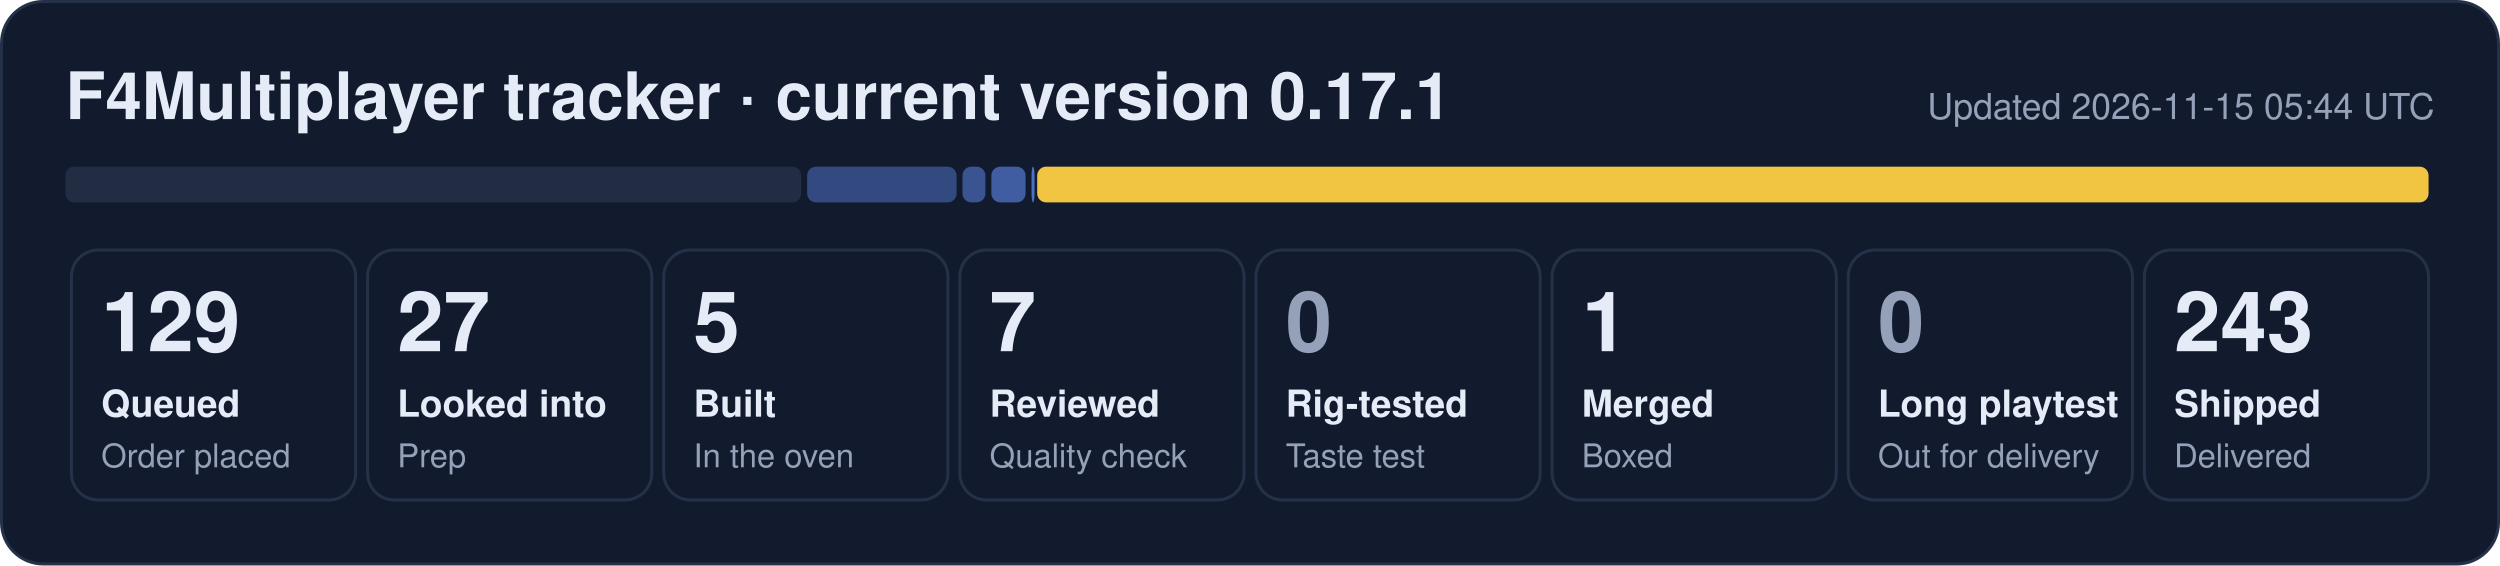
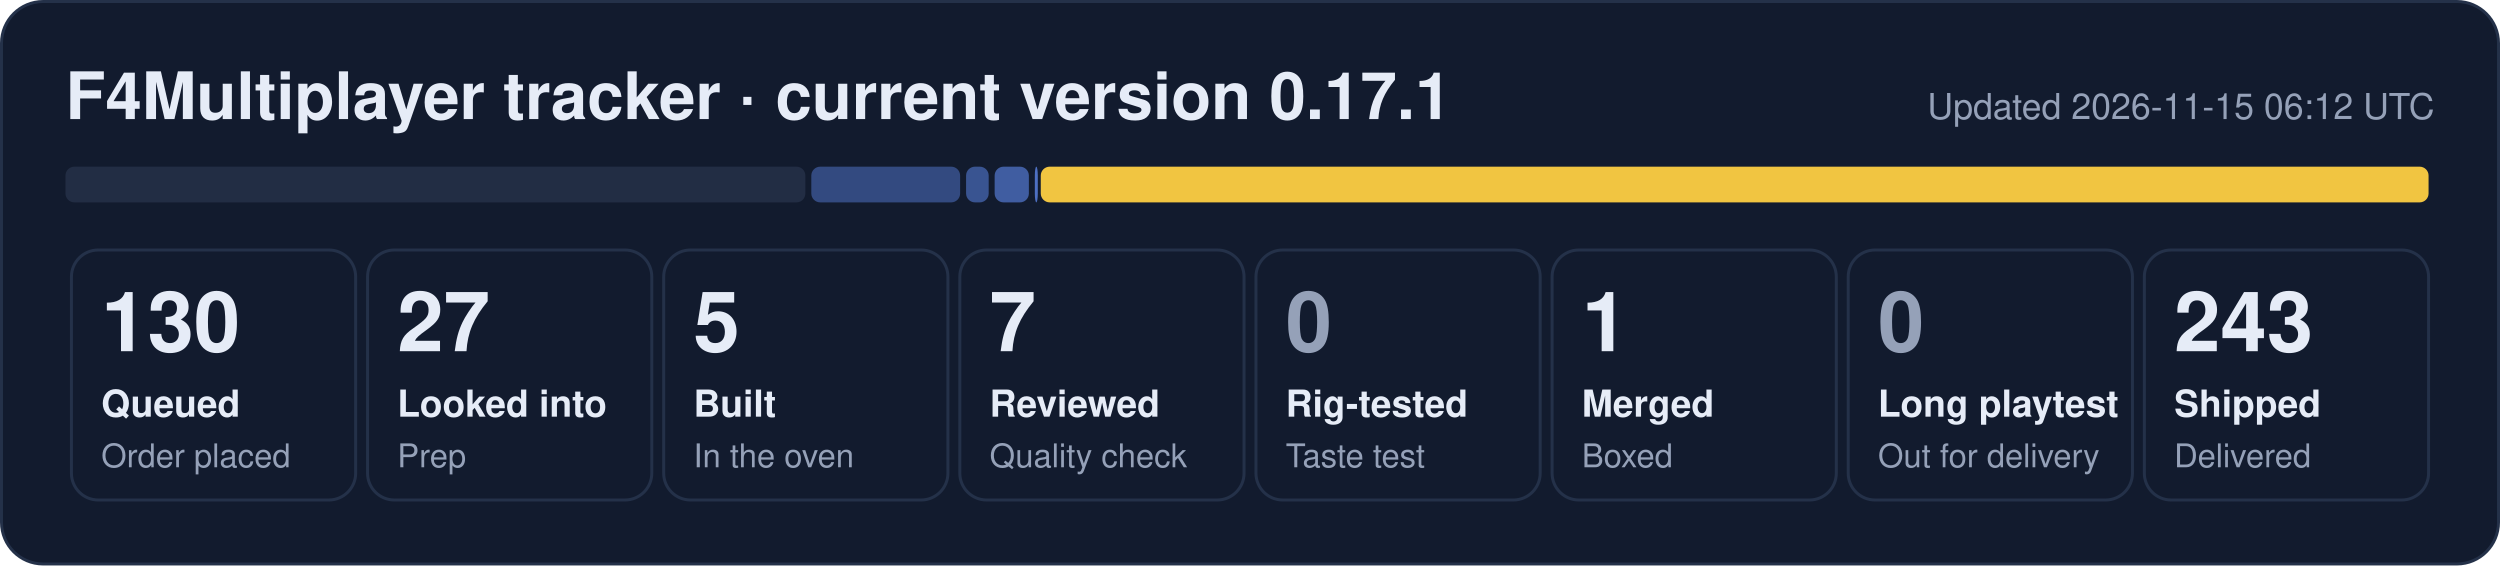
- <svg xmlns="http://www.w3.org/2000/svg" width="840" height="190" viewBox="0 0 840 190" role="img" aria-label="F4Multiplayer tracker: 129 queued, 27 looked into, 5 built, 7 reviewed, 1 merged, 243 shipped">
+ <svg xmlns="http://www.w3.org/2000/svg" width="840" height="190" viewBox="0 0 840 190" role="img" aria-label="F4Multiplayer tracker: 130 queued, 27 looked into, 5 built, 7 reviewed, 1 merged, 243 shipped">
  <rect x="0.5" y="0.5" width="839" height="189" rx="14" fill="#121b2e" stroke="#243149" />
  <text x="22" y="40" font-family="Segoe UI, Helvetica, Arial, sans-serif" font-size="22" font-weight="700" fill="#e6ecf7">F4Multiplayer tracker · current version 0.17.1</text>
-   <text x="818" y="40" font-family="Segoe UI, Helvetica, Arial, sans-serif" font-size="12" fill="#95a1b8" text-anchor="end">Updated 2026-11-15 05:44 UTC</text>
-   <rect x="22.0" y="56" width="247.2" height="12" rx="3" fill="#222d44" fill-opacity="1.00" />
-   <rect x="271.2" y="56" width="50.2" height="12" rx="3" fill="#5d86e8" fill-opacity="0.44" />
-   <rect x="323.4" y="56" width="7.7" height="12" rx="3" fill="#5d86e8" fill-opacity="0.53" />
-   <rect x="333.1" y="56" width="11.5" height="12" rx="3" fill="#5d86e8" fill-opacity="0.62" />
-   <rect x="346.6" y="56" width="1.0" height="12" rx="3" fill="#5d86e8" fill-opacity="0.80" />
-   <rect x="348.5" y="56" width="467.5" height="12" rx="3" fill="#f5c842" fill-opacity="0.98" />
+   <text x="818" y="40" font-family="Segoe UI, Helvetica, Arial, sans-serif" font-size="12" fill="#95a1b8" text-anchor="end">Updated 2026-11-15 06:12 UTC</text>
+   <rect x="22.0" y="56" width="248.6" height="12" rx="3" fill="#222d44" fill-opacity="1.00" />
+   <rect x="272.6" y="56" width="50.0" height="12" rx="3" fill="#5d86e8" fill-opacity="0.44" />
+   <rect x="324.6" y="56" width="7.6" height="12" rx="3" fill="#5d86e8" fill-opacity="0.53" />
+   <rect x="334.2" y="56" width="11.5" height="12" rx="3" fill="#5d86e8" fill-opacity="0.62" />
+   <rect x="347.7" y="56" width="1.0" height="12" rx="3" fill="#5d86e8" fill-opacity="0.80" />
+   <rect x="349.7" y="56" width="466.3" height="12" rx="3" fill="#f5c842" fill-opacity="0.98" />
  <rect x="24.0" y="84" width="95.5" height="84" rx="9" fill="none" stroke="#243149" />
-   <text x="34.0" y="118" font-family="Segoe UI, Helvetica, Arial, sans-serif" font-size="28" font-weight="800" fill="#e6ecf7">129</text>
+   <text x="34.0" y="118" font-family="Segoe UI, Helvetica, Arial, sans-serif" font-size="28" font-weight="800" fill="#e6ecf7">130</text>
  <text x="34.0" y="140" font-family="Segoe UI, Helvetica, Arial, sans-serif" font-size="12.5" font-weight="600" fill="#e6ecf7">Queued</text>
  <text x="34.0" y="157" font-family="Segoe UI, Helvetica, Arial, sans-serif" font-size="11" fill="#95a1b8">Order placed</text>
  <rect x="123.5" y="84" width="95.5" height="84" rx="9" fill="none" stroke="#243149" />
  <text x="133.5" y="118" font-family="Segoe UI, Helvetica, Arial, sans-serif" font-size="28" font-weight="800" fill="#e6ecf7">27</text>
  <text x="133.5" y="140" font-family="Segoe UI, Helvetica, Arial, sans-serif" font-size="12.5" font-weight="600" fill="#e6ecf7">Looked into</text>
  <text x="133.5" y="157" font-family="Segoe UI, Helvetica, Arial, sans-serif" font-size="11" fill="#95a1b8">Prep</text>
  <rect x="223.0" y="84" width="95.5" height="84" rx="9" fill="none" stroke="#243149" />
  <text x="233.0" y="118" font-family="Segoe UI, Helvetica, Arial, sans-serif" font-size="28" font-weight="800" fill="#e6ecf7">5</text>
  <text x="233.0" y="140" font-family="Segoe UI, Helvetica, Arial, sans-serif" font-size="12.5" font-weight="600" fill="#e6ecf7">Built</text>
  <text x="233.0" y="157" font-family="Segoe UI, Helvetica, Arial, sans-serif" font-size="11" fill="#95a1b8">In the oven</text>
  <rect x="322.5" y="84" width="95.5" height="84" rx="9" fill="none" stroke="#243149" />
  <text x="332.5" y="118" font-family="Segoe UI, Helvetica, Arial, sans-serif" font-size="28" font-weight="800" fill="#e6ecf7">7</text>
  <text x="332.5" y="140" font-family="Segoe UI, Helvetica, Arial, sans-serif" font-size="12.5" font-weight="600" fill="#e6ecf7">Reviewed</text>
  <text x="332.5" y="157" font-family="Segoe UI, Helvetica, Arial, sans-serif" font-size="11" fill="#95a1b8">Quality check</text>
  <rect x="422.0" y="84" width="95.5" height="84" rx="9" fill="none" stroke="#243149" />
  <text x="432.0" y="118" font-family="Segoe UI, Helvetica, Arial, sans-serif" font-size="28" font-weight="800" fill="#95a1b8">0</text>
  <text x="432.0" y="140" font-family="Segoe UI, Helvetica, Arial, sans-serif" font-size="12.5" font-weight="600" fill="#e6ecf7">Rig-tested</text>
  <text x="432.0" y="157" font-family="Segoe UI, Helvetica, Arial, sans-serif" font-size="11" fill="#95a1b8">Taste test</text>
  <rect x="521.5" y="84" width="95.5" height="84" rx="9" fill="none" stroke="#243149" />
  <text x="531.5" y="118" font-family="Segoe UI, Helvetica, Arial, sans-serif" font-size="28" font-weight="800" fill="#e6ecf7">1</text>
  <text x="531.5" y="140" font-family="Segoe UI, Helvetica, Arial, sans-serif" font-size="12.5" font-weight="600" fill="#e6ecf7">Merged</text>
  <text x="531.5" y="157" font-family="Segoe UI, Helvetica, Arial, sans-serif" font-size="11" fill="#95a1b8">Boxed</text>
  <rect x="621.0" y="84" width="95.5" height="84" rx="9" fill="none" stroke="#243149" />
  <text x="631.0" y="118" font-family="Segoe UI, Helvetica, Arial, sans-serif" font-size="28" font-weight="800" fill="#95a1b8">0</text>
  <text x="631.0" y="140" font-family="Segoe UI, Helvetica, Arial, sans-serif" font-size="12.5" font-weight="600" fill="#e6ecf7">Long playtest</text>
  <text x="631.0" y="157" font-family="Segoe UI, Helvetica, Arial, sans-serif" font-size="11" fill="#95a1b8">Out for delivery</text>
  <rect x="720.5" y="84" width="95.5" height="84" rx="9" fill="none" stroke="#243149" />
  <text x="730.5" y="118" font-family="Segoe UI, Helvetica, Arial, sans-serif" font-size="28" font-weight="800" fill="#e6ecf7">243</text>
  <text x="730.5" y="140" font-family="Segoe UI, Helvetica, Arial, sans-serif" font-size="12.5" font-weight="600" fill="#e6ecf7">Shipped</text>
  <text x="730.5" y="157" font-family="Segoe UI, Helvetica, Arial, sans-serif" font-size="11" fill="#95a1b8">Delivered</text>
</svg>
